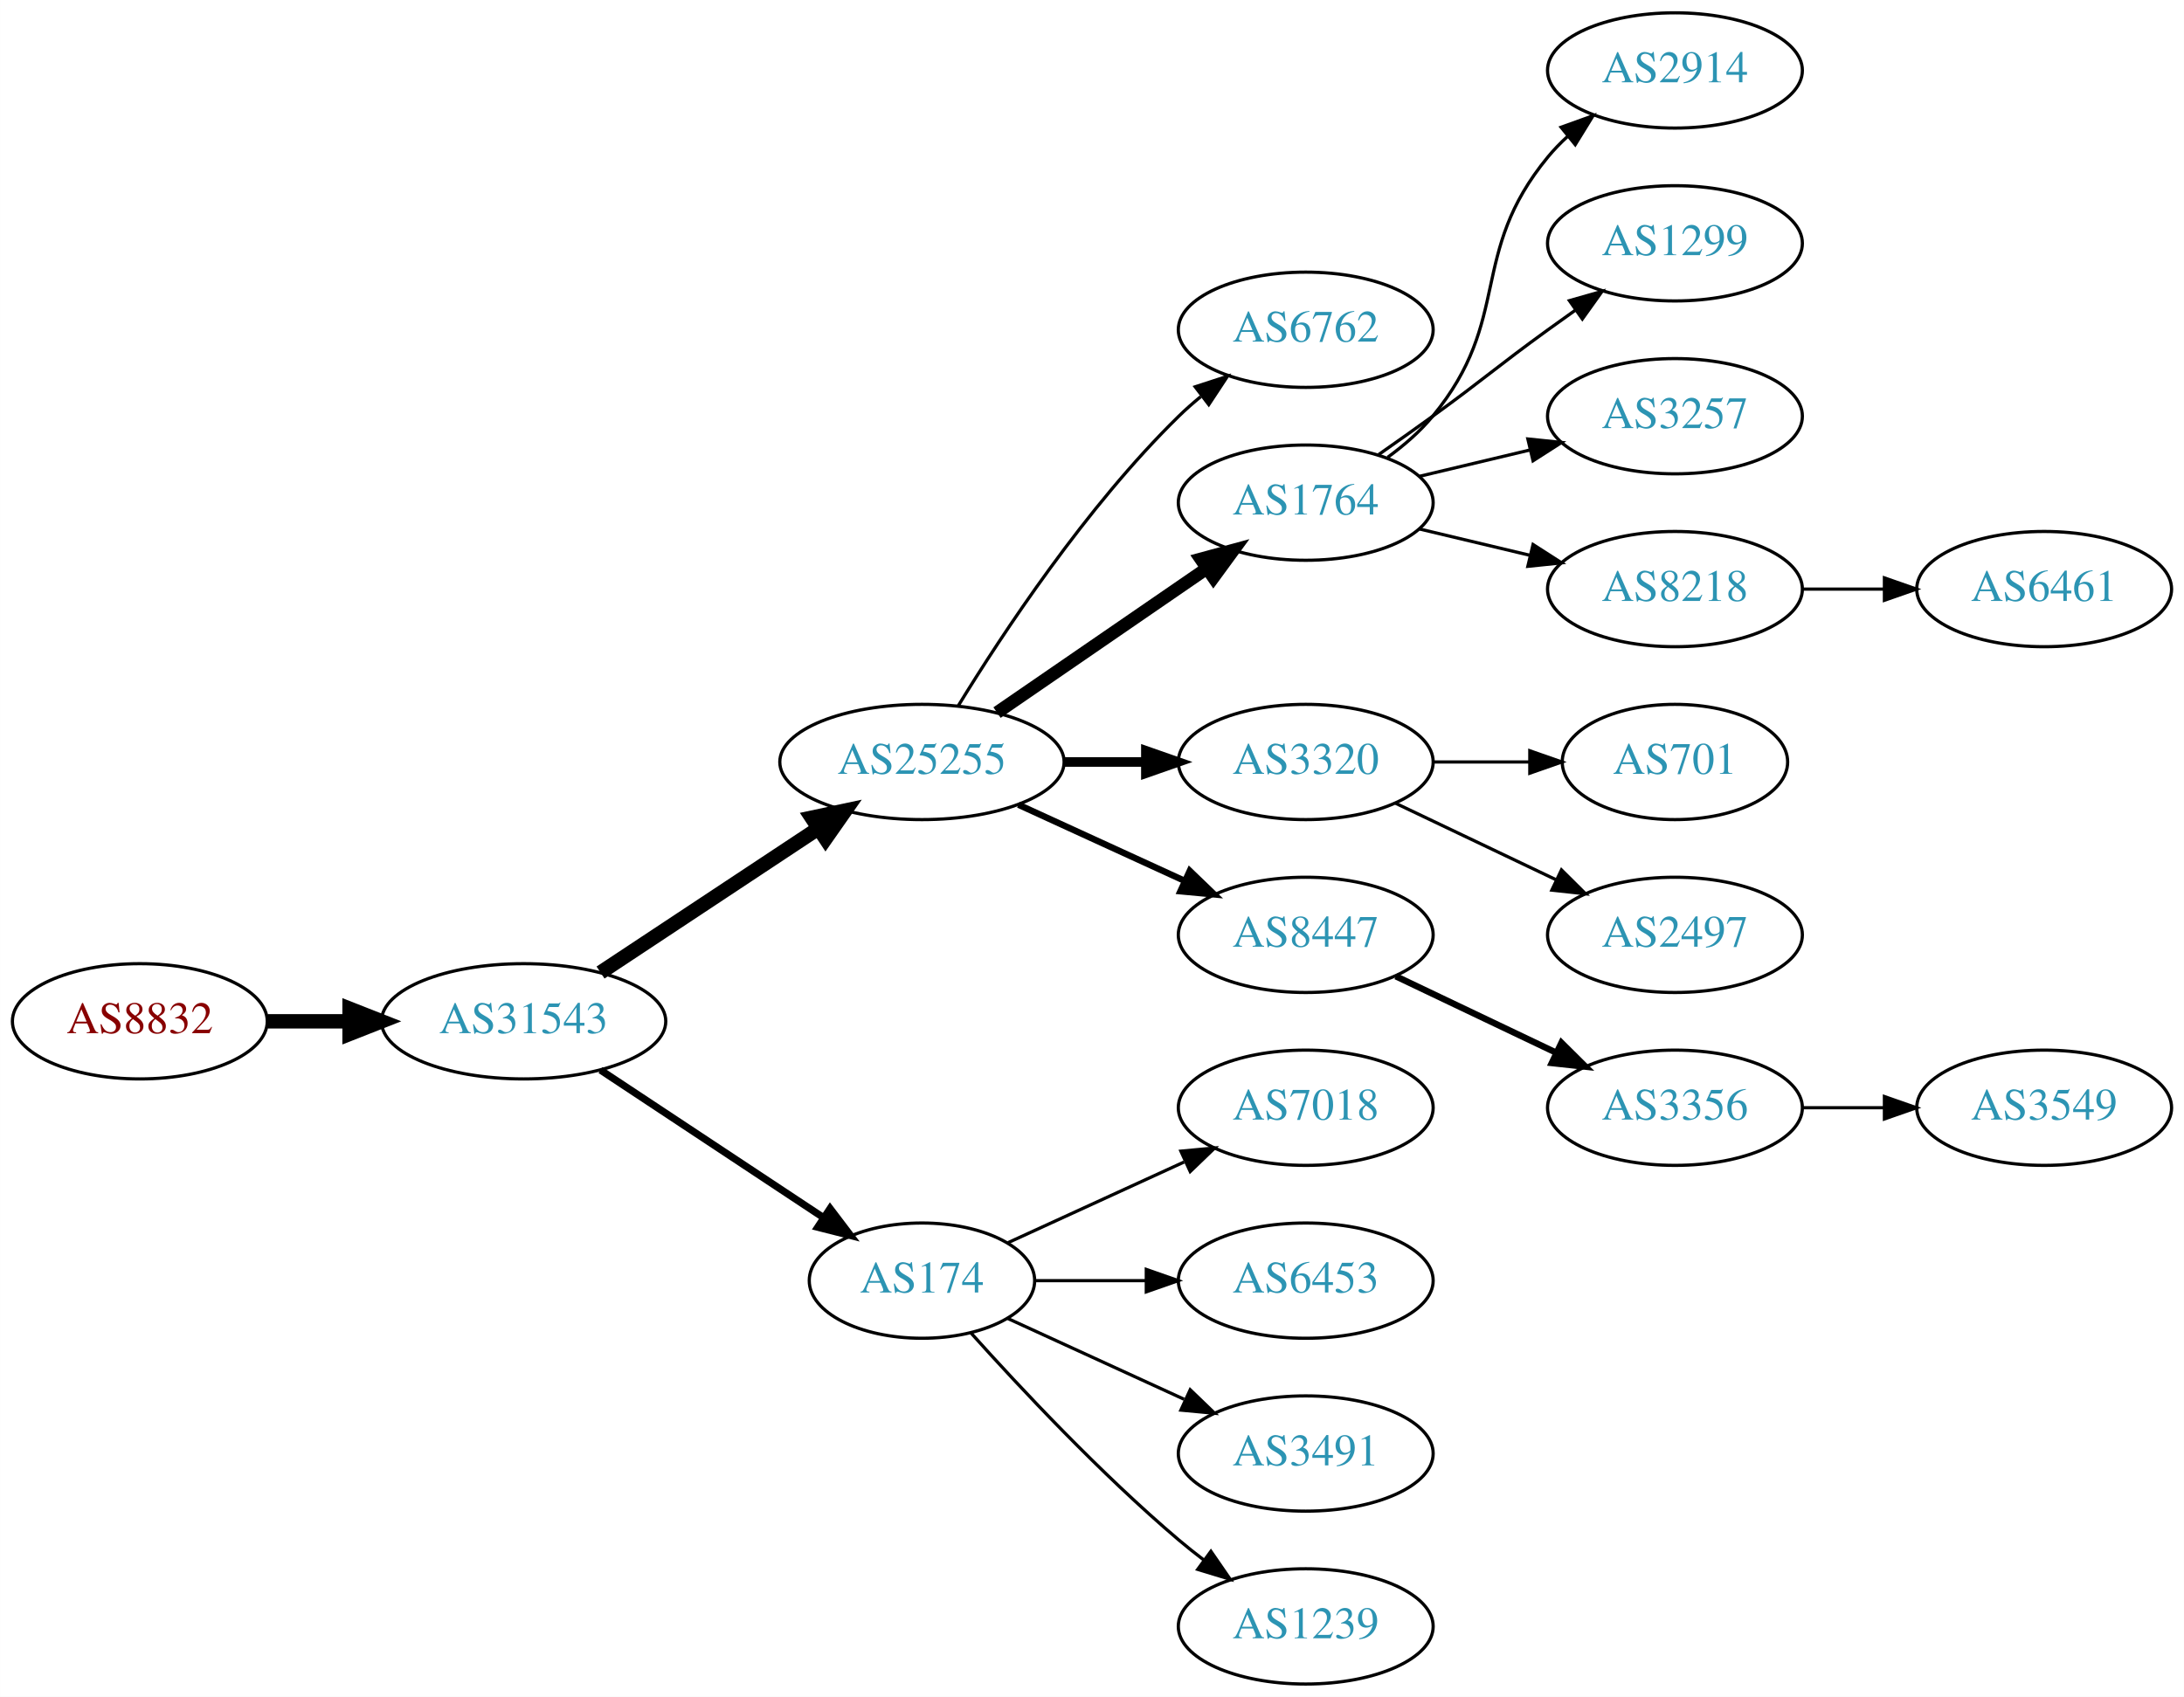
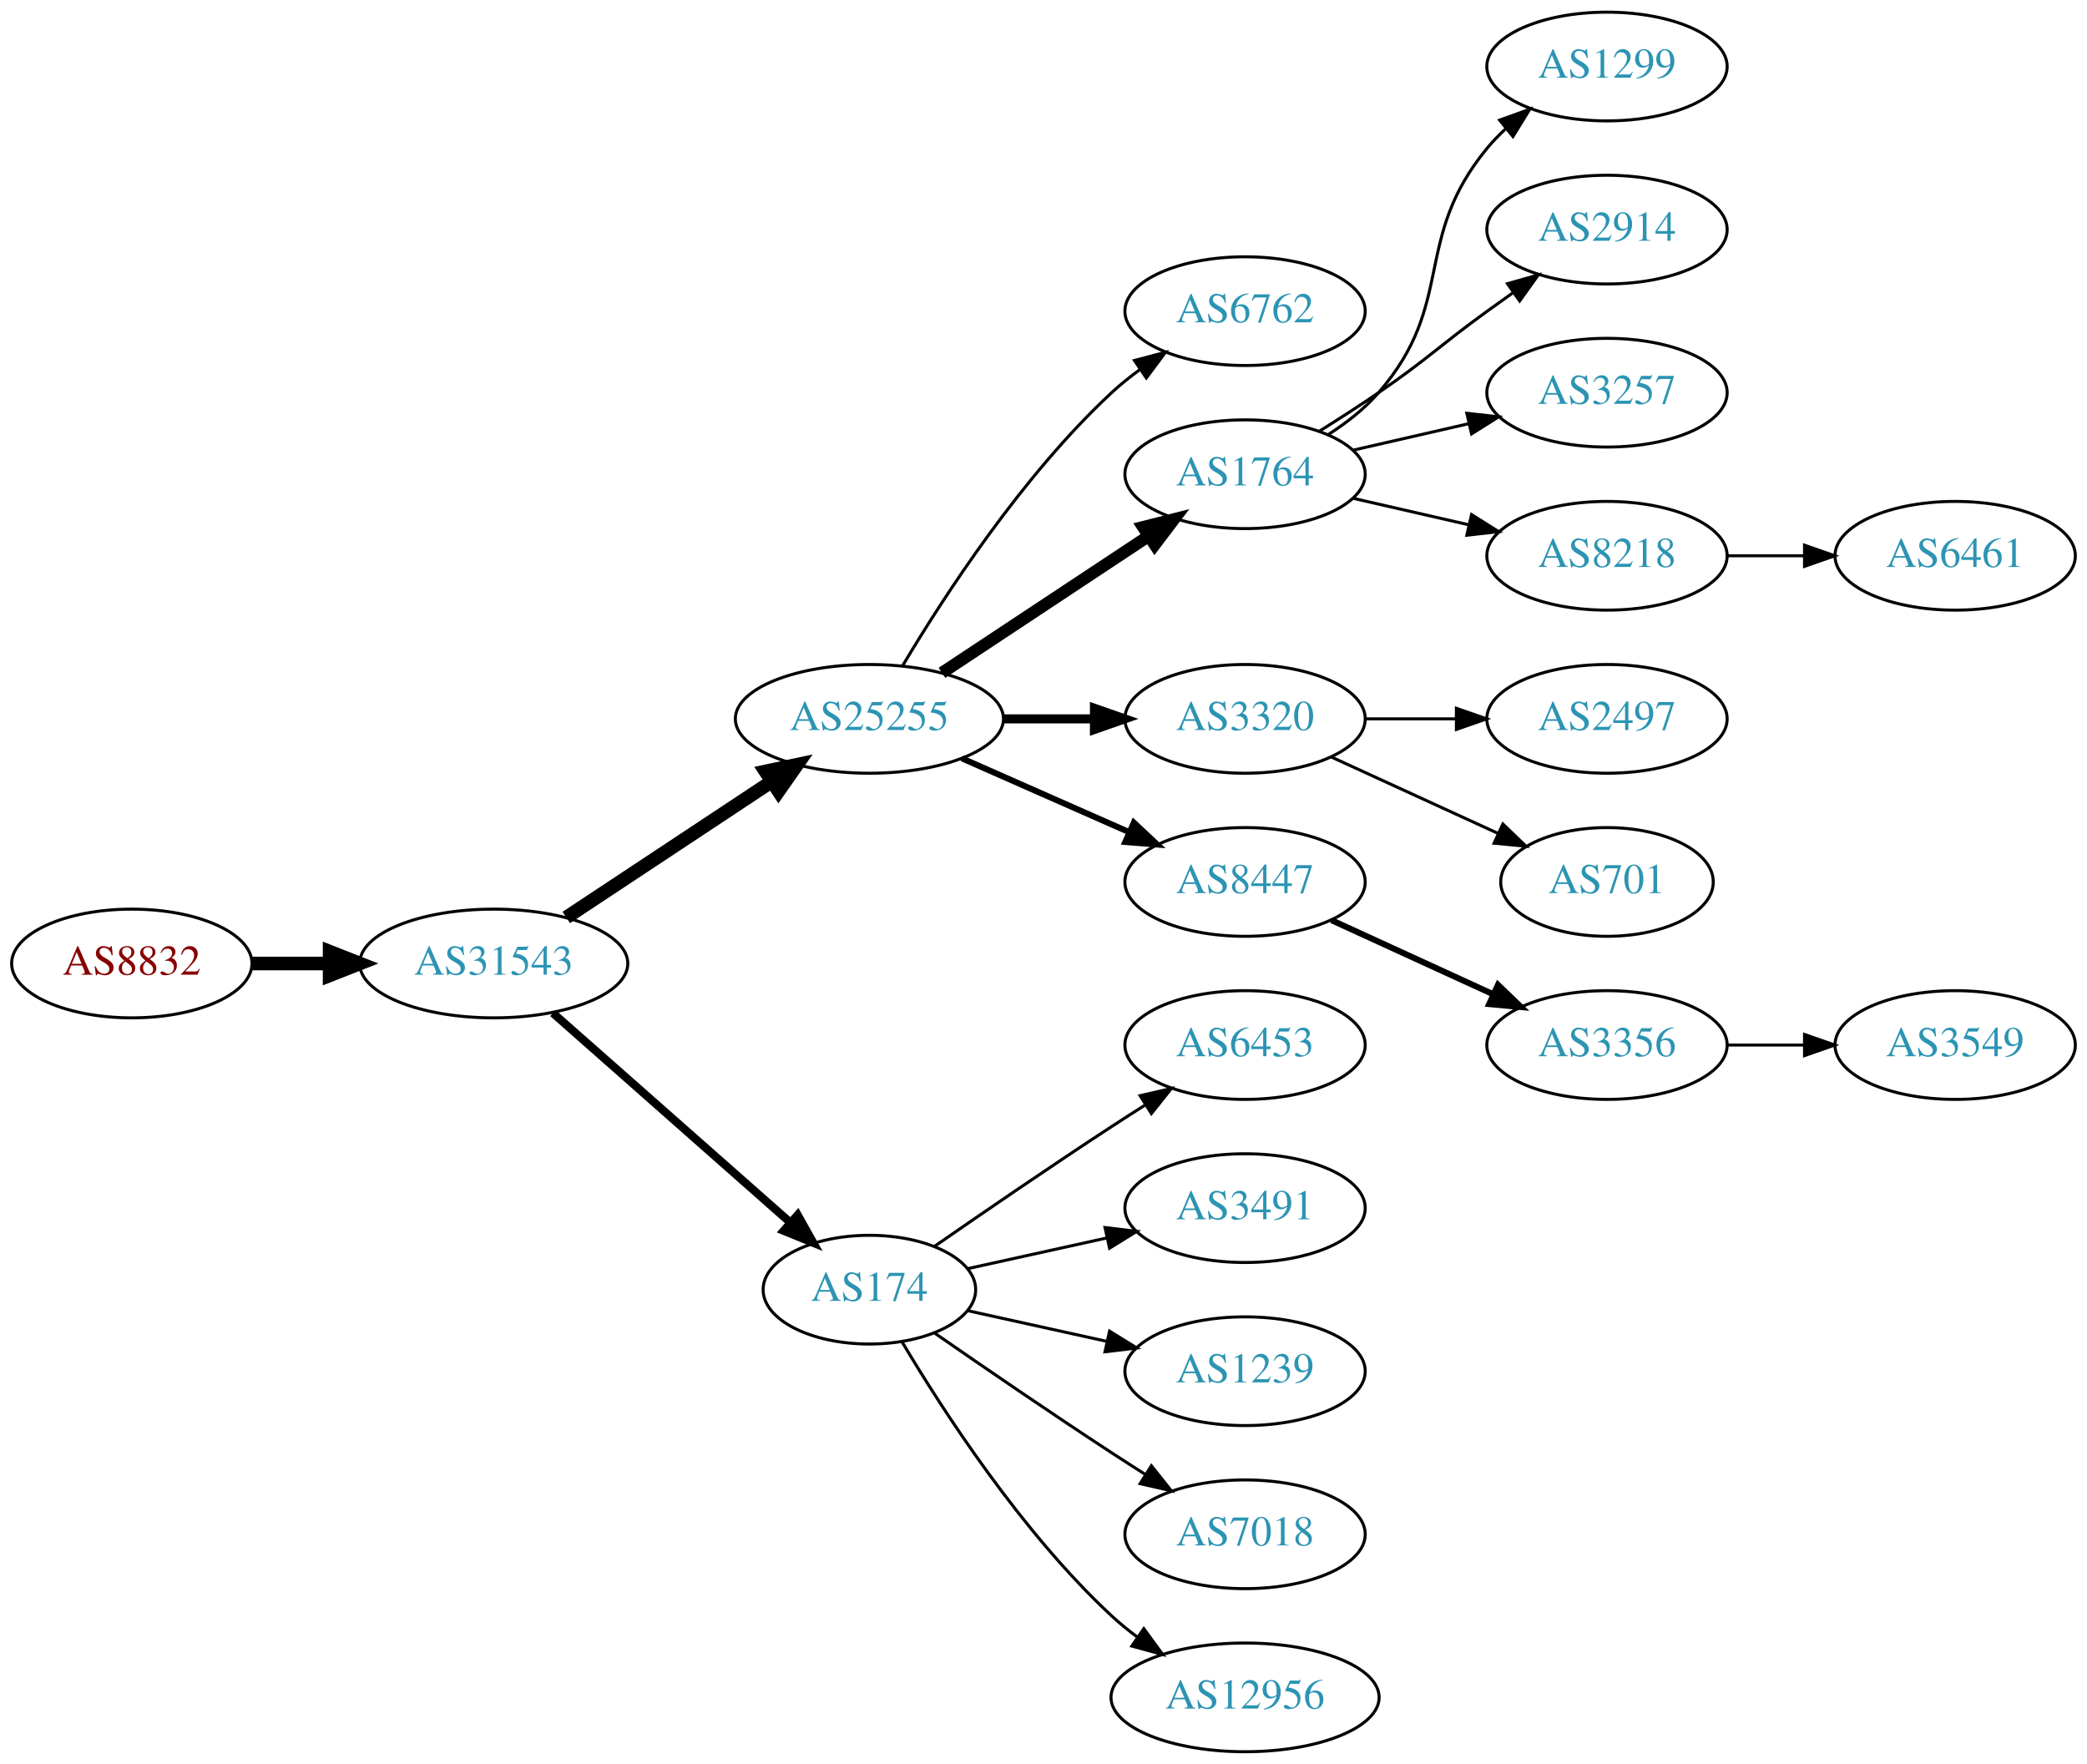
- <svg xmlns="http://www.w3.org/2000/svg" xmlns:xlink="http://www.w3.org/1999/xlink" width="682pt" height="530pt" viewBox="0.00 0.00 681.96 530.00">
-   <g id="graph0" class="graph" transform="scale(1 1) rotate(0) translate(4 526)">
-     <polygon fill="white" stroke="none" points="-4,4 -4,-526 677.956,-526 677.956,4 -4,4" />
+ <svg xmlns="http://www.w3.org/2000/svg" xmlns:xlink="http://www.w3.org/1999/xlink" width="691pt" height="584pt" viewBox="0.00 0.00 691.06 584.00">
+   <g id="graph0" class="graph" transform="scale(1 1) rotate(0) translate(4 580)">
+     <polygon fill="white" stroke="none" points="-4,4 -4,-580 687.055,-580 687.055,4 -4,4" />
    <g id="node1" class="node">
      <g id="a_node1">
        <a xlink:href="/asn/8832" xlink:title="AS8832 ~ Netvoice Data Security GmbH [AT]">
-           <ellipse fill="#ffffff" stroke="black" cx="39.647" cy="-207" rx="39.794" ry="18" />
-           <text text-anchor="middle" x="39.647" y="-203.3" font-family="Times,serif" font-size="14.00" fill="#880000">AS8832</text>
+           <ellipse fill="#ffffff" stroke="black" cx="39.647" cy="-261" rx="39.794" ry="18" />
+           <text text-anchor="middle" x="39.647" y="-257.3" font-family="Times,serif" font-size="14.00" fill="#880000">AS8832</text>
        </a>
      </g>
    </g>
    <g id="node2" class="node">
      <g id="a_node2">
        <a xlink:href="/asn/31543" xlink:title="AS31543 ~ myNET gmbh [AT]">
-           <ellipse fill="#ffffff" stroke="black" cx="159.489" cy="-207" rx="44.393" ry="18" />
-           <text text-anchor="middle" x="159.489" y="-203.3" font-family="Times,serif" font-size="14.00" fill="#2c94b3">AS31543</text>
+           <ellipse fill="#ffffff" stroke="black" cx="159.489" cy="-261" rx="44.393" ry="18" />
+           <text text-anchor="middle" x="159.489" y="-257.3" font-family="Times,serif" font-size="14.00" fill="#2c94b3">AS31543</text>
        </a>
      </g>
    </g>
    <g id="edge1" class="edge">
-       <path fill="none" stroke="black" stroke-width="4.5" d="M79.559,-207C87.662,-207 96.337,-207 104.863,-207" />
-       <polygon fill="black" stroke="black" stroke-width="4.5" points="105.141,-210.938 115.141,-207 105.141,-203.063 105.141,-210.938" />
+       <path fill="none" stroke="black" stroke-width="4.5" d="M79.559,-261C87.662,-261 96.337,-261 104.863,-261" />
+       <polygon fill="black" stroke="black" stroke-width="4.5" points="105.141,-264.938 115.141,-261 105.141,-257.063 105.141,-264.938" />
    </g>
    <g id="node3" class="node">
      <g id="a_node3">
        <a xlink:href="/asn/25255" xlink:title="AS25255 ~ ==&gt; TELE2 AUSTRIA &lt;== [AT]">
-           <ellipse fill="#ffffff" stroke="black" cx="283.881" cy="-288" rx="44.393" ry="18" />
-           <text text-anchor="middle" x="283.881" y="-284.3" font-family="Times,serif" font-size="14.00" fill="#2c94b3">AS25255</text>
+           <ellipse fill="#ffffff" stroke="black" cx="283.881" cy="-342" rx="44.393" ry="18" />
+           <text text-anchor="middle" x="283.881" y="-338.3" font-family="Times,serif" font-size="14.00" fill="#2c94b3">AS25255</text>
        </a>
      </g>
    </g>
    <g id="edge2" class="edge">
-       <path fill="none" stroke="black" stroke-width="4.5" d="M183.51,-222.235C202.742,-234.963 230.349,-253.234 251.587,-267.289" />
-       <polygon fill="black" stroke="black" stroke-width="4.5" points="249.451,-270.597 259.963,-272.833 253.797,-264.03 249.451,-270.597" />
+       <path fill="none" stroke="black" stroke-width="4.5" d="M183.51,-276.235C202.742,-288.963 230.349,-307.234 251.587,-321.289" />
+       <polygon fill="black" stroke="black" stroke-width="4.5" points="249.451,-324.597 259.963,-326.833 253.797,-318.03 249.451,-324.597" />
    </g>
    <g id="node4" class="node">
      <g id="a_node4">
        <a xlink:href="/asn/174" xlink:title="AS174 ~ Cogent Communications [US]">
-           <ellipse fill="#ffffff" stroke="black" cx="283.881" cy="-126" rx="35.194" ry="18" />
-           <text text-anchor="middle" x="283.881" y="-122.3" font-family="Times,serif" font-size="14.00" fill="#2c94b3">AS174</text>
+           <ellipse fill="#ffffff" stroke="black" cx="283.881" cy="-153" rx="35.194" ry="18" />
+           <text text-anchor="middle" x="283.881" y="-149.3" font-family="Times,serif" font-size="14.00" fill="#2c94b3">AS174</text>
        </a>
      </g>
    </g>
    <g id="edge3" class="edge">
-       <path fill="none" stroke="black" stroke-width="2.25" d="M183.51,-191.765C203.229,-178.714 231.753,-159.837 253.187,-145.652" />
-       <polygon fill="black" stroke="black" stroke-width="2.25" points="255.194,-148.521 261.601,-140.083 251.331,-142.683 255.194,-148.521" />
+       <path fill="none" stroke="black" stroke-width="2.7" d="M179.078,-244.597C200.015,-226.122 234.161,-195.991 257.533,-175.368" />
+       <polygon fill="black" stroke="black" stroke-width="2.7" points="260.128,-177.745 265.311,-168.504 255.497,-172.496 260.128,-177.745" />
    </g>
    <g id="node5" class="node">
      <g id="a_node5">
        <a xlink:href="/asn/6762" xlink:title="AS6762 ~ TELECOM ITALIA SPARKLE S.p.A. [IT]">
-           <ellipse fill="#ffffff" stroke="black" cx="403.724" cy="-423" rx="39.794" ry="18" />
-           <text text-anchor="middle" x="403.724" y="-419.3" font-family="Times,serif" font-size="14.00" fill="#2c94b3">AS6762</text>
+           <ellipse fill="#ffffff" stroke="black" cx="408.273" cy="-477" rx="39.794" ry="18" />
+           <text text-anchor="middle" x="408.273" y="-473.3" font-family="Times,serif" font-size="14.00" fill="#2c94b3">AS6762</text>
        </a>
      </g>
    </g>
    <g id="edge4" class="edge">
-       <path fill="none" stroke="black" d="M295.147,-305.44C308.955,-327.991 335.144,-367.722 364.077,-396 366.217,-398.092 368.535,-400.137 370.934,-402.106" />
-       <polygon fill="black" stroke="black" points="369.201,-405.185 379.276,-408.464 373.445,-399.618 369.201,-405.185" />
+       <path fill="none" stroke="black" d="M294.927,-359.671C308.498,-382.472 334.43,-422.472 364.077,-450 366.984,-452.699 370.197,-455.28 373.521,-457.703" />
+       <polygon fill="black" stroke="black" points="371.656,-460.667 381.899,-463.375 375.58,-454.87 371.656,-460.667" />
    </g>
    <g id="node6" class="node">
      <g id="a_node6">
        <a xlink:href="/asn/1764" xlink:title="AS1764 ~ NEXTLAYER-AS [AT]">
-           <ellipse fill="#ffffff" stroke="black" cx="403.724" cy="-369" rx="39.794" ry="18" />
-           <text text-anchor="middle" x="403.724" y="-365.3" font-family="Times,serif" font-size="14.00" fill="#2c94b3">AS1764</text>
+           <ellipse fill="#ffffff" stroke="black" cx="408.273" cy="-423" rx="39.794" ry="18" />
+           <text text-anchor="middle" x="408.273" y="-419.3" font-family="Times,serif" font-size="14.00" fill="#2c94b3">AS1764</text>
        </a>
      </g>
    </g>
    <g id="edge5" class="edge">
-       <path fill="none" stroke="black" stroke-width="4" d="M307.324,-303.426C325.905,-316.198 352.466,-334.455 372.846,-348.463" />
-       <polygon fill="black" stroke="black" stroke-width="4" points="370.936,-351.398 381.16,-354.178 374.902,-345.629 370.936,-351.398" />
+       <path fill="none" stroke="black" stroke-width="4" d="M307.902,-357.235C327.256,-370.044 355.091,-388.466 376.381,-402.555" />
+       <polygon fill="black" stroke="black" stroke-width="4" points="374.498,-405.506 384.769,-408.107 378.362,-399.669 374.498,-405.506" />
    </g>
    <g id="node7" class="node">
      <g id="a_node7">
        <a xlink:href="/asn/3320" xlink:title="AS3320 ~ DTAG [DE]">
-           <ellipse fill="#ffffff" stroke="black" cx="403.724" cy="-288" rx="39.794" ry="18" />
-           <text text-anchor="middle" x="403.724" y="-284.3" font-family="Times,serif" font-size="14.00" fill="#2c94b3">AS3320</text>
+           <ellipse fill="#ffffff" stroke="black" cx="408.273" cy="-342" rx="39.794" ry="18" />
+           <text text-anchor="middle" x="408.273" y="-338.3" font-family="Times,serif" font-size="14.00" fill="#2c94b3">AS3320</text>
        </a>
      </g>
    </g>
    <g id="edge6" class="edge">
-       <path fill="none" stroke="black" stroke-width="3" d="M328.092,-288C336.405,-288 345.168,-288 353.65,-288" />
-       <polygon fill="black" stroke="black" stroke-width="3" points="353.809,-291.5 363.809,-288 353.809,-284.5 353.809,-291.5" />
+       <path fill="none" stroke="black" stroke-width="3" d="M328.377,-342C338.066,-342 348.403,-342 358.295,-342" />
+       <polygon fill="black" stroke="black" stroke-width="3" points="358.398,-345.5 368.398,-342 358.398,-338.5 358.398,-345.5" />
    </g>
    <g id="node8" class="node">
      <g id="a_node8">
        <a xlink:href="/asn/8447" xlink:title="AS8447 ~ A1 Telekom Austria AG [AT]">
-           <ellipse fill="#ffffff" stroke="black" cx="403.724" cy="-234" rx="39.794" ry="18" />
-           <text text-anchor="middle" x="403.724" y="-230.3" font-family="Times,serif" font-size="14.00" fill="#2c94b3">AS8447</text>
+           <ellipse fill="#ffffff" stroke="black" cx="408.273" cy="-288" rx="39.794" ry="18" />
+           <text text-anchor="middle" x="408.273" y="-284.3" font-family="Times,serif" font-size="14.00" fill="#2c94b3">AS8447</text>
        </a>
      </g>
    </g>
    <g id="edge7" class="edge">
-       <path fill="none" stroke="black" stroke-width="2" d="M314.011,-274.652C329.622,-267.498 349.02,-258.609 365.692,-250.97" />
-       <polygon fill="black" stroke="black" stroke-width="2" points="367.511,-253.986 375.144,-246.638 364.595,-247.622 367.511,-253.986" />
-     </g>
-     <g id="node13" class="node">
-       <g id="a_node13">
-         <a xlink:href="/asn/7018" xlink:title="AS7018 ~ AT&amp;T Services, Inc. [US]">
-           <ellipse fill="#ffffff" stroke="black" cx="403.724" cy="-180" rx="39.794" ry="18" />
-           <text text-anchor="middle" x="403.724" y="-176.3" font-family="Times,serif" font-size="14.00" fill="#2c94b3">AS7018</text>
-         </a>
-       </g>
-     </g>
-     <g id="edge12" class="edge">
-       <path fill="none" stroke="black" d="M310.742,-137.851C326.863,-145.238 347.865,-154.862 365.73,-163.048" />
-       <polygon fill="black" stroke="black" points="364.733,-166.441 375.282,-167.425 367.649,-160.077 364.733,-166.441" />
-     </g>
-     <g id="node14" class="node">
-       <g id="a_node14">
-         <a xlink:href="/asn/6453" xlink:title="AS6453 ~ TATA COMMUNICATIONS (AMERICA) INC [US]">
-           <ellipse fill="#ffffff" stroke="black" cx="403.724" cy="-126" rx="39.794" ry="18" />
-           <text text-anchor="middle" x="403.724" y="-122.3" font-family="Times,serif" font-size="14.00" fill="#2c94b3">AS6453</text>
-         </a>
-       </g>
-     </g>
-     <g id="edge13" class="edge">
-       <path fill="none" stroke="black" d="M319.283,-126C330.107,-126 342.275,-126 353.901,-126" />
-       <polygon fill="black" stroke="black" points="353.932,-129.5 363.932,-126 353.932,-122.5 353.932,-129.5" />
+       <path fill="none" stroke="black" stroke-width="2" d="M314.509,-328.928C331.103,-321.607 351.963,-312.403 369.696,-304.579" />
+       <polygon fill="black" stroke="black" stroke-width="2" points="371.443,-307.634 379.18,-300.395 368.618,-301.23 371.443,-307.634" />
    </g>
    <g id="node15" class="node">
      <g id="a_node15">
-         <a xlink:href="/asn/3491" xlink:title="AS3491 ~ PCCW Global, Inc. [US]">
-           <ellipse fill="#ffffff" stroke="black" cx="403.724" cy="-72" rx="39.794" ry="18" />
-           <text text-anchor="middle" x="403.724" y="-68.3" font-family="Times,serif" font-size="14.00" fill="#2c94b3">AS3491</text>
+         <a xlink:href="/asn/6453" xlink:title="AS6453 ~ TATA COMMUNICATIONS (AMERICA) INC [US]">
+           <ellipse fill="#ffffff" stroke="black" cx="408.273" cy="-234" rx="39.794" ry="18" />
+           <text text-anchor="middle" x="408.273" y="-230.3" font-family="Times,serif" font-size="14.00" fill="#2c94b3">AS6453</text>
        </a>
      </g>
    </g>
    <g id="edge14" class="edge">
-       <path fill="none" stroke="black" d="M310.742,-114.149C326.863,-106.762 347.865,-97.138 365.73,-88.952" />
-       <polygon fill="black" stroke="black" points="367.649,-91.923 375.282,-84.575 364.733,-85.559 367.649,-91.923" />
+       <path fill="none" stroke="black" d="M305.572,-167.44C321.463,-178.449 344.014,-193.897 364.077,-207 367.659,-209.339 371.43,-211.759 375.19,-214.144" />
+       <polygon fill="black" stroke="black" points="373.523,-217.231 383.851,-219.596 377.252,-211.307 373.523,-217.231" />
    </g>
    <g id="node16" class="node">
      <g id="a_node16">
+         <a xlink:href="/asn/3491" xlink:title="AS3491 ~ PCCW Global, Inc. [US]">
+           <ellipse fill="#ffffff" stroke="black" cx="408.273" cy="-180" rx="39.794" ry="18" />
+           <text text-anchor="middle" x="408.273" y="-176.3" font-family="Times,serif" font-size="14.00" fill="#2c94b3">AS3491</text>
+         </a>
+       </g>
+     </g>
+     <g id="edge15" class="edge">
+       <path fill="none" stroke="black" d="M316.4,-159.953C330.461,-163.055 347.279,-166.765 362.603,-170.146" />
+       <polygon fill="black" stroke="black" points="361.894,-173.573 372.413,-172.31 363.402,-166.738 361.894,-173.573" />
+     </g>
+     <g id="node17" class="node">
+       <g id="a_node17">
        <a xlink:href="/asn/1239" xlink:title="AS1239 ~ Sprint [US]">
-           <ellipse fill="#ffffff" stroke="black" cx="403.724" cy="-18" rx="39.794" ry="18" />
-           <text text-anchor="middle" x="403.724" y="-14.3" font-family="Times,serif" font-size="14.00" fill="#2c94b3">AS1239</text>
-         </a>
-       </g>
-     </g>
-     <g id="edge15" class="edge">
-       <path fill="none" stroke="black" d="M299.243,-109.591C314.516,-92.568 339.775,-65.604 364.077,-45 366.574,-42.883 369.235,-40.768 371.946,-38.707" />
-       <polygon fill="black" stroke="black" points="374.112,-41.459 380.123,-32.734 369.983,-35.806 374.112,-41.459" />
+           <ellipse fill="#ffffff" stroke="black" cx="408.273" cy="-126" rx="39.794" ry="18" />
+           <text text-anchor="middle" x="408.273" y="-122.3" font-family="Times,serif" font-size="14.00" fill="#2c94b3">AS1239</text>
+         </a>
+       </g>
+     </g>
+     <g id="edge16" class="edge">
+       <path fill="none" stroke="black" d="M316.4,-146.047C330.461,-142.945 347.279,-139.235 362.603,-135.854" />
+       <polygon fill="black" stroke="black" points="363.402,-139.262 372.413,-133.69 361.894,-132.427 363.402,-139.262" />
+     </g>
+     <g id="node18" class="node">
+       <g id="a_node18">
+         <a xlink:href="/asn/7018" xlink:title="AS7018 ~ AT&amp;T Services, Inc. [US]">
+           <ellipse fill="#ffffff" stroke="black" cx="408.273" cy="-72" rx="39.794" ry="18" />
+           <text text-anchor="middle" x="408.273" y="-68.3" font-family="Times,serif" font-size="14.00" fill="#2c94b3">AS7018</text>
+         </a>
+       </g>
+     </g>
+     <g id="edge17" class="edge">
+       <path fill="none" stroke="black" d="M305.572,-138.56C321.463,-127.551 344.014,-112.103 364.077,-99 367.659,-96.661 371.43,-94.241 375.19,-91.856" />
+       <polygon fill="black" stroke="black" points="377.252,-94.693 383.851,-86.404 373.523,-88.769 377.252,-94.693" />
+     </g>
+     <g id="node19" class="node">
+       <g id="a_node19">
+         <a xlink:href="/asn/12956" xlink:title="AS12956 ~ TELXIUS [ES]">
+           <ellipse fill="#ffffff" stroke="black" cx="408.273" cy="-18" rx="44.393" ry="18" />
+           <text text-anchor="middle" x="408.273" y="-14.3" font-family="Times,serif" font-size="14.00" fill="#2c94b3">AS12956</text>
+         </a>
+       </g>
+     </g>
+     <g id="edge18" class="edge">
+       <path fill="none" stroke="black" d="M294.694,-135.721C308.2,-112.989 334.26,-72.686 364.077,-45 366.684,-42.58 369.537,-40.254 372.496,-38.052" />
+       <polygon fill="black" stroke="black" points="374.744,-40.754 380.996,-32.2 370.774,-34.988 374.744,-40.754" />
    </g>
    <g id="node9" class="node">
      <g id="a_node9">
-         <a xlink:href="/asn/2914" xlink:title="AS2914 ~ NTT America, Inc. [US]">
-           <ellipse fill="#ffffff" stroke="black" cx="519.017" cy="-504" rx="39.794" ry="18" />
-           <text text-anchor="middle" x="519.017" y="-500.3" font-family="Times,serif" font-size="14.00" fill="#2c94b3">AS2914</text>
+         <a xlink:href="/asn/1299" xlink:title="AS1299 ~ Telia Carrier [EU]">
+           <ellipse fill="#ffffff" stroke="black" cx="528.116" cy="-558" rx="39.794" ry="18" />
+           <text text-anchor="middle" x="528.116" y="-554.3" font-family="Times,serif" font-size="14.00" fill="#2c94b3">AS1299</text>
        </a>
      </g>
    </g>
    <g id="edge8" class="edge">
-       <path fill="none" stroke="black" d="M429.305,-383.156C434.399,-386.872 439.413,-391.201 443.37,-396 468.435,-426.394 454.306,-446.606 479.37,-477 481.225,-479.25 483.313,-481.396 485.531,-483.424" />
-       <polygon fill="black" stroke="black" points="483.467,-486.256 493.436,-489.844 487.88,-480.823 483.467,-486.256" />
+       <path fill="none" stroke="black" d="M435.872,-436.164C441.872,-440.019 447.83,-444.659 452.469,-450 478.303,-479.742 463.405,-500.606 488.469,-531 490.325,-533.25 492.412,-535.396 494.631,-537.424" />
+       <polygon fill="black" stroke="black" points="492.566,-540.256 502.535,-543.844 496.979,-534.823 492.566,-540.256" />
    </g>
    <g id="node10" class="node">
      <g id="a_node10">
-         <a xlink:href="/asn/1299" xlink:title="AS1299 ~ Telia Carrier [EU]">
-           <ellipse fill="#ffffff" stroke="black" cx="519.017" cy="-450" rx="39.794" ry="18" />
-           <text text-anchor="middle" x="519.017" y="-446.3" font-family="Times,serif" font-size="14.00" fill="#2c94b3">AS1299</text>
+         <a xlink:href="/asn/2914" xlink:title="AS2914 ~ NTT America, Inc. [US]">
+           <ellipse fill="#ffffff" stroke="black" cx="528.116" cy="-504" rx="39.794" ry="18" />
+           <text text-anchor="middle" x="528.116" y="-500.3" font-family="Times,serif" font-size="14.00" fill="#2c94b3">AS2914</text>
        </a>
      </g>
    </g>
    <g id="edge9" class="edge">
-       <path fill="none" stroke="black" d="M426.481,-384.009C432.015,-387.879 437.934,-392.064 443.37,-396 459.57,-407.729 463.17,-411.271 479.37,-423 482.173,-425.029 485.105,-427.125 488.045,-429.21" />
-       <polygon fill="black" stroke="black" points="486.068,-432.097 496.26,-434.991 490.096,-426.373 486.068,-432.097" />
+       <path fill="none" stroke="black" d="M432.822,-437.216C439.264,-441.24 446.197,-445.699 452.469,-450 468.964,-461.311 472.27,-465.271 488.469,-477 491.272,-479.029 494.204,-481.125 497.145,-483.21" />
+       <polygon fill="black" stroke="black" points="495.167,-486.097 505.359,-488.991 499.196,-480.373 495.167,-486.097" />
    </g>
    <g id="node11" class="node">
      <g id="a_node11">
        <a xlink:href="/asn/3257" xlink:title="AS3257 ~ GTT [DE]">
-           <ellipse fill="#ffffff" stroke="black" cx="519.017" cy="-396" rx="39.794" ry="18" />
-           <text text-anchor="middle" x="519.017" y="-392.3" font-family="Times,serif" font-size="14.00" fill="#2c94b3">AS3257</text>
+           <ellipse fill="#ffffff" stroke="black" cx="528.116" cy="-450" rx="39.794" ry="18" />
+           <text text-anchor="middle" x="528.116" y="-446.3" font-family="Times,serif" font-size="14.00" fill="#2c94b3">AS3257</text>
        </a>
      </g>
    </g>
    <g id="edge10" class="edge">
-       <path fill="none" stroke="black" d="M439.331,-377.248C450.202,-379.838 462.357,-382.735 473.799,-385.462" />
-       <polygon fill="black" stroke="black" points="473.082,-388.889 483.621,-387.803 474.705,-382.08 473.082,-388.889" />
+       <path fill="none" stroke="black" d="M443.993,-430.955C455.993,-433.704 469.613,-436.825 482.306,-439.733" />
+       <polygon fill="black" stroke="black" points="481.708,-443.187 492.238,-442.009 483.272,-436.364 481.708,-443.187" />
    </g>
    <g id="node12" class="node">
      <g id="a_node12">
        <a xlink:href="/asn/8218" xlink:title="AS8218 ~ legacy Neotelecoms [FR]">
-           <ellipse fill="#ffffff" stroke="black" cx="519.017" cy="-342" rx="39.794" ry="18" />
-           <text text-anchor="middle" x="519.017" y="-338.3" font-family="Times,serif" font-size="14.00" fill="#2c94b3">AS8218</text>
+           <ellipse fill="#ffffff" stroke="black" cx="528.116" cy="-396" rx="39.794" ry="18" />
+           <text text-anchor="middle" x="528.116" y="-392.3" font-family="Times,serif" font-size="14.00" fill="#2c94b3">AS8218</text>
        </a>
      </g>
    </g>
    <g id="edge11" class="edge">
-       <path fill="none" stroke="black" d="M439.331,-360.752C450.202,-358.162 462.357,-355.265 473.799,-352.538" />
-       <polygon fill="black" stroke="black" points="474.705,-355.92 483.621,-350.197 473.082,-349.111 474.705,-355.92" />
-     </g>
-     <g id="node17" class="node">
-       <g id="a_node17">
+       <path fill="none" stroke="black" d="M443.993,-415.045C455.993,-412.296 469.613,-409.175 482.306,-406.267" />
+       <polygon fill="black" stroke="black" points="483.272,-409.636 492.238,-403.991 481.708,-402.813 483.272,-409.636" />
+     </g>
+     <g id="node13" class="node">
+       <g id="a_node13">
+         <a xlink:href="/asn/2497" xlink:title="AS2497 ~ Internet Initiative Japan Inc. [JP]">
+           <ellipse fill="#ffffff" stroke="black" cx="528.116" cy="-342" rx="39.794" ry="18" />
+           <text text-anchor="middle" x="528.116" y="-338.3" font-family="Times,serif" font-size="14.00" fill="#2c94b3">AS2497</text>
+         </a>
+       </g>
+     </g>
+     <g id="edge12" class="edge">
+       <path fill="none" stroke="black" d="M448.186,-342C457.739,-342 468.089,-342 478.052,-342" />
+       <polygon fill="black" stroke="black" points="478.244,-345.5 488.244,-342 478.244,-338.5 478.244,-345.5" />
+     </g>
+     <g id="node14" class="node">
+       <g id="a_node14">
        <a xlink:href="/asn/701" xlink:title="AS701 ~ UUNET [US]">
-           <ellipse fill="#ffffff" stroke="black" cx="519.017" cy="-288" rx="35.194" ry="18" />
-           <text text-anchor="middle" x="519.017" y="-284.3" font-family="Times,serif" font-size="14.00" fill="#2c94b3">AS701</text>
-         </a>
-       </g>
-     </g>
-     <g id="edge16" class="edge">
-       <path fill="none" stroke="black" d="M443.396,-288C453.101,-288 463.592,-288 473.555,-288" />
-       <polygon fill="black" stroke="black" points="473.691,-291.5 483.691,-288 473.691,-284.5 473.691,-291.5" />
-     </g>
-     <g id="node18" class="node">
-       <g id="a_node18">
-         <a xlink:href="/asn/2497" xlink:title="AS2497 ~ Internet Initiative Japan Inc. [JP]">
-           <ellipse fill="#ffffff" stroke="black" cx="519.017" cy="-234" rx="39.794" ry="18" />
-           <text text-anchor="middle" x="519.017" y="-230.3" font-family="Times,serif" font-size="14.00" fill="#2c94b3">AS2497</text>
-         </a>
-       </g>
-     </g>
-     <g id="edge17" class="edge">
-       <path fill="none" stroke="black" d="M431.86,-275.066C446.854,-267.919 465.675,-258.948 481.898,-251.215" />
-       <polygon fill="black" stroke="black" points="483.581,-254.291 491.102,-246.829 480.569,-247.972 483.581,-254.291" />
-     </g>
-     <g id="node19" class="node">
-       <g id="a_node19">
+           <ellipse fill="#ffffff" stroke="black" cx="528.116" cy="-288" rx="35.194" ry="18" />
+           <text text-anchor="middle" x="528.116" y="-284.3" font-family="Times,serif" font-size="14.00" fill="#2c94b3">AS701</text>
+         </a>
+       </g>
+     </g>
+     <g id="edge13" class="edge">
+       <path fill="none" stroke="black" d="M436.902,-329.339C453.318,-321.817 474.3,-312.202 491.897,-304.139" />
+       <polygon fill="black" stroke="black" points="493.641,-307.189 501.274,-299.842 490.725,-300.826 493.641,-307.189" />
+     </g>
+     <g id="node20" class="node">
+       <g id="a_node20">
        <a xlink:href="/asn/3356" xlink:title="AS3356 ~ Level 3 Parent, LLC [US]">
-           <ellipse fill="#ffffff" stroke="black" cx="519.017" cy="-180" rx="39.794" ry="18" />
-           <text text-anchor="middle" x="519.017" y="-176.3" font-family="Times,serif" font-size="14.00" fill="#2c94b3">AS3356</text>
-         </a>
-       </g>
-     </g>
-     <g id="edge18" class="edge">
-       <path fill="none" stroke="black" stroke-width="2" d="M431.86,-221.066C446.854,-213.919 465.675,-204.948 481.898,-197.215" />
-       <polygon fill="black" stroke="black" stroke-width="2" points="483.581,-200.291 491.102,-192.829 480.569,-193.972 483.581,-200.291" />
+           <ellipse fill="#ffffff" stroke="black" cx="528.116" cy="-234" rx="39.794" ry="18" />
+           <text text-anchor="middle" x="528.116" y="-230.3" font-family="Times,serif" font-size="14.00" fill="#2c94b3">AS3356</text>
+         </a>
+       </g>
+     </g>
+     <g id="edge19" class="edge">
+       <path fill="none" stroke="black" stroke-width="2" d="M436.902,-275.339C452.859,-268.027 473.13,-258.739 490.412,-250.819" />
+       <polygon fill="black" stroke="black" stroke-width="2" points="492.027,-253.929 499.66,-246.581 489.111,-247.565 492.027,-253.929" />
+     </g>
+     <g id="node22" class="node">
+       <g id="a_node22">
+         <a xlink:href="/asn/6461" xlink:title="AS6461 ~ Zayo Bandwidth [US]">
+           <ellipse fill="#ffffff" stroke="black" cx="643.409" cy="-396" rx="39.794" ry="18" />
+           <text text-anchor="middle" x="643.409" y="-392.3" font-family="Times,serif" font-size="14.00" fill="#2c94b3">AS6461</text>
+         </a>
+       </g>
+     </g>
+     <g id="edge21" class="edge">
+       <path fill="none" stroke="black" d="M567.788,-396C575.991,-396 584.755,-396 593.287,-396" />
+       <polygon fill="black" stroke="black" points="593.526,-399.5 603.526,-396 593.526,-392.5 593.526,-399.5" />
    </g>
    <g id="node21" class="node">
      <g id="a_node21">
-         <a xlink:href="/asn/6461" xlink:title="AS6461 ~ Zayo Bandwidth [US]">
-           <ellipse fill="#ffffff" stroke="black" cx="634.31" cy="-342" rx="39.794" ry="18" />
-           <text text-anchor="middle" x="634.31" y="-338.3" font-family="Times,serif" font-size="14.00" fill="#2c94b3">AS6461</text>
+         <a xlink:href="/asn/3549" xlink:title="AS3549 ~ Level 3 Parent, LLC [US]">
+           <ellipse fill="#ffffff" stroke="black" cx="643.409" cy="-234" rx="39.794" ry="18" />
+           <text text-anchor="middle" x="643.409" y="-230.3" font-family="Times,serif" font-size="14.00" fill="#2c94b3">AS3549</text>
        </a>
      </g>
    </g>
    <g id="edge20" class="edge">
-       <path fill="none" stroke="black" d="M558.689,-342C566.892,-342 575.656,-342 584.188,-342" />
-       <polygon fill="black" stroke="black" points="584.427,-345.5 594.427,-342 584.427,-338.5 584.427,-345.5" />
-     </g>
-     <g id="node20" class="node">
-       <g id="a_node20">
-         <a xlink:href="/asn/3549" xlink:title="AS3549 ~ Level 3 Parent, LLC [US]">
-           <ellipse fill="#ffffff" stroke="black" cx="634.31" cy="-180" rx="39.794" ry="18" />
-           <text text-anchor="middle" x="634.31" y="-176.3" font-family="Times,serif" font-size="14.00" fill="#2c94b3">AS3549</text>
-         </a>
-       </g>
-     </g>
-     <g id="edge19" class="edge">
-       <path fill="none" stroke="black" d="M558.689,-180C566.892,-180 575.656,-180 584.188,-180" />
-       <polygon fill="black" stroke="black" points="584.427,-183.5 594.427,-180 584.427,-176.5 584.427,-183.5" />
+       <path fill="none" stroke="black" d="M567.788,-234C575.991,-234 584.755,-234 593.287,-234" />
+       <polygon fill="black" stroke="black" points="593.526,-237.5 603.526,-234 593.526,-230.5 593.526,-237.5" />
    </g>
  </g>
</svg>
